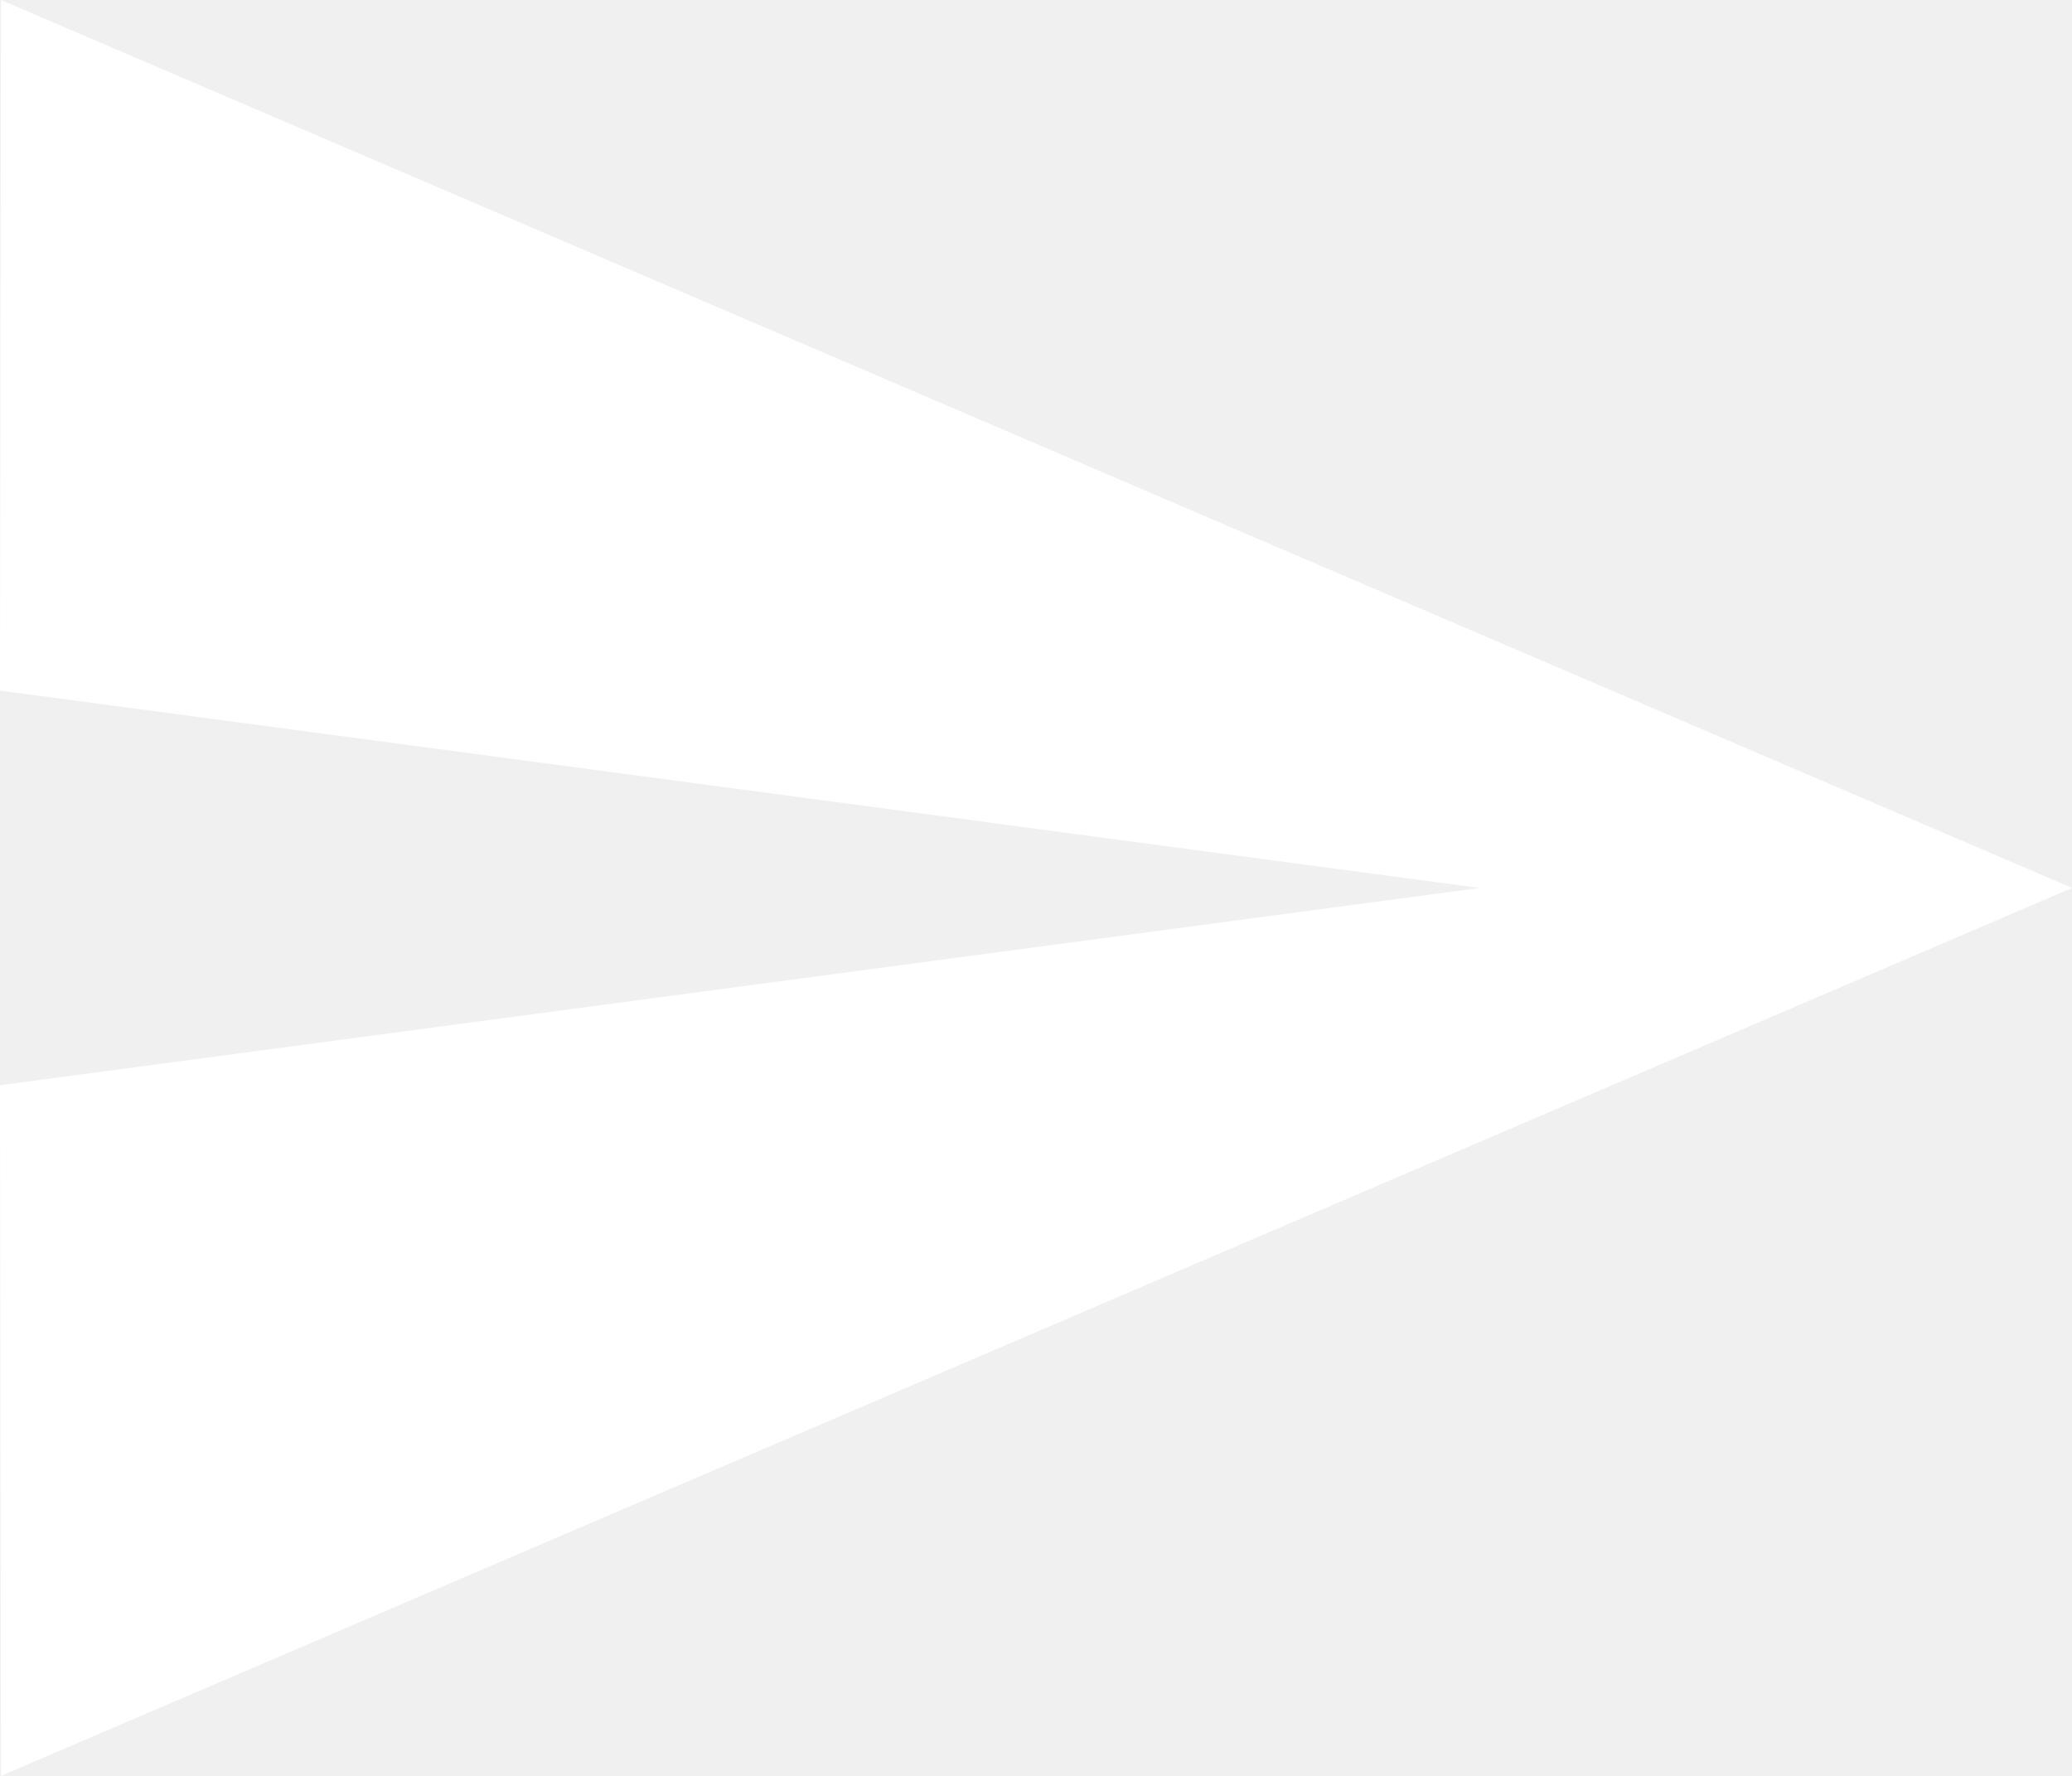
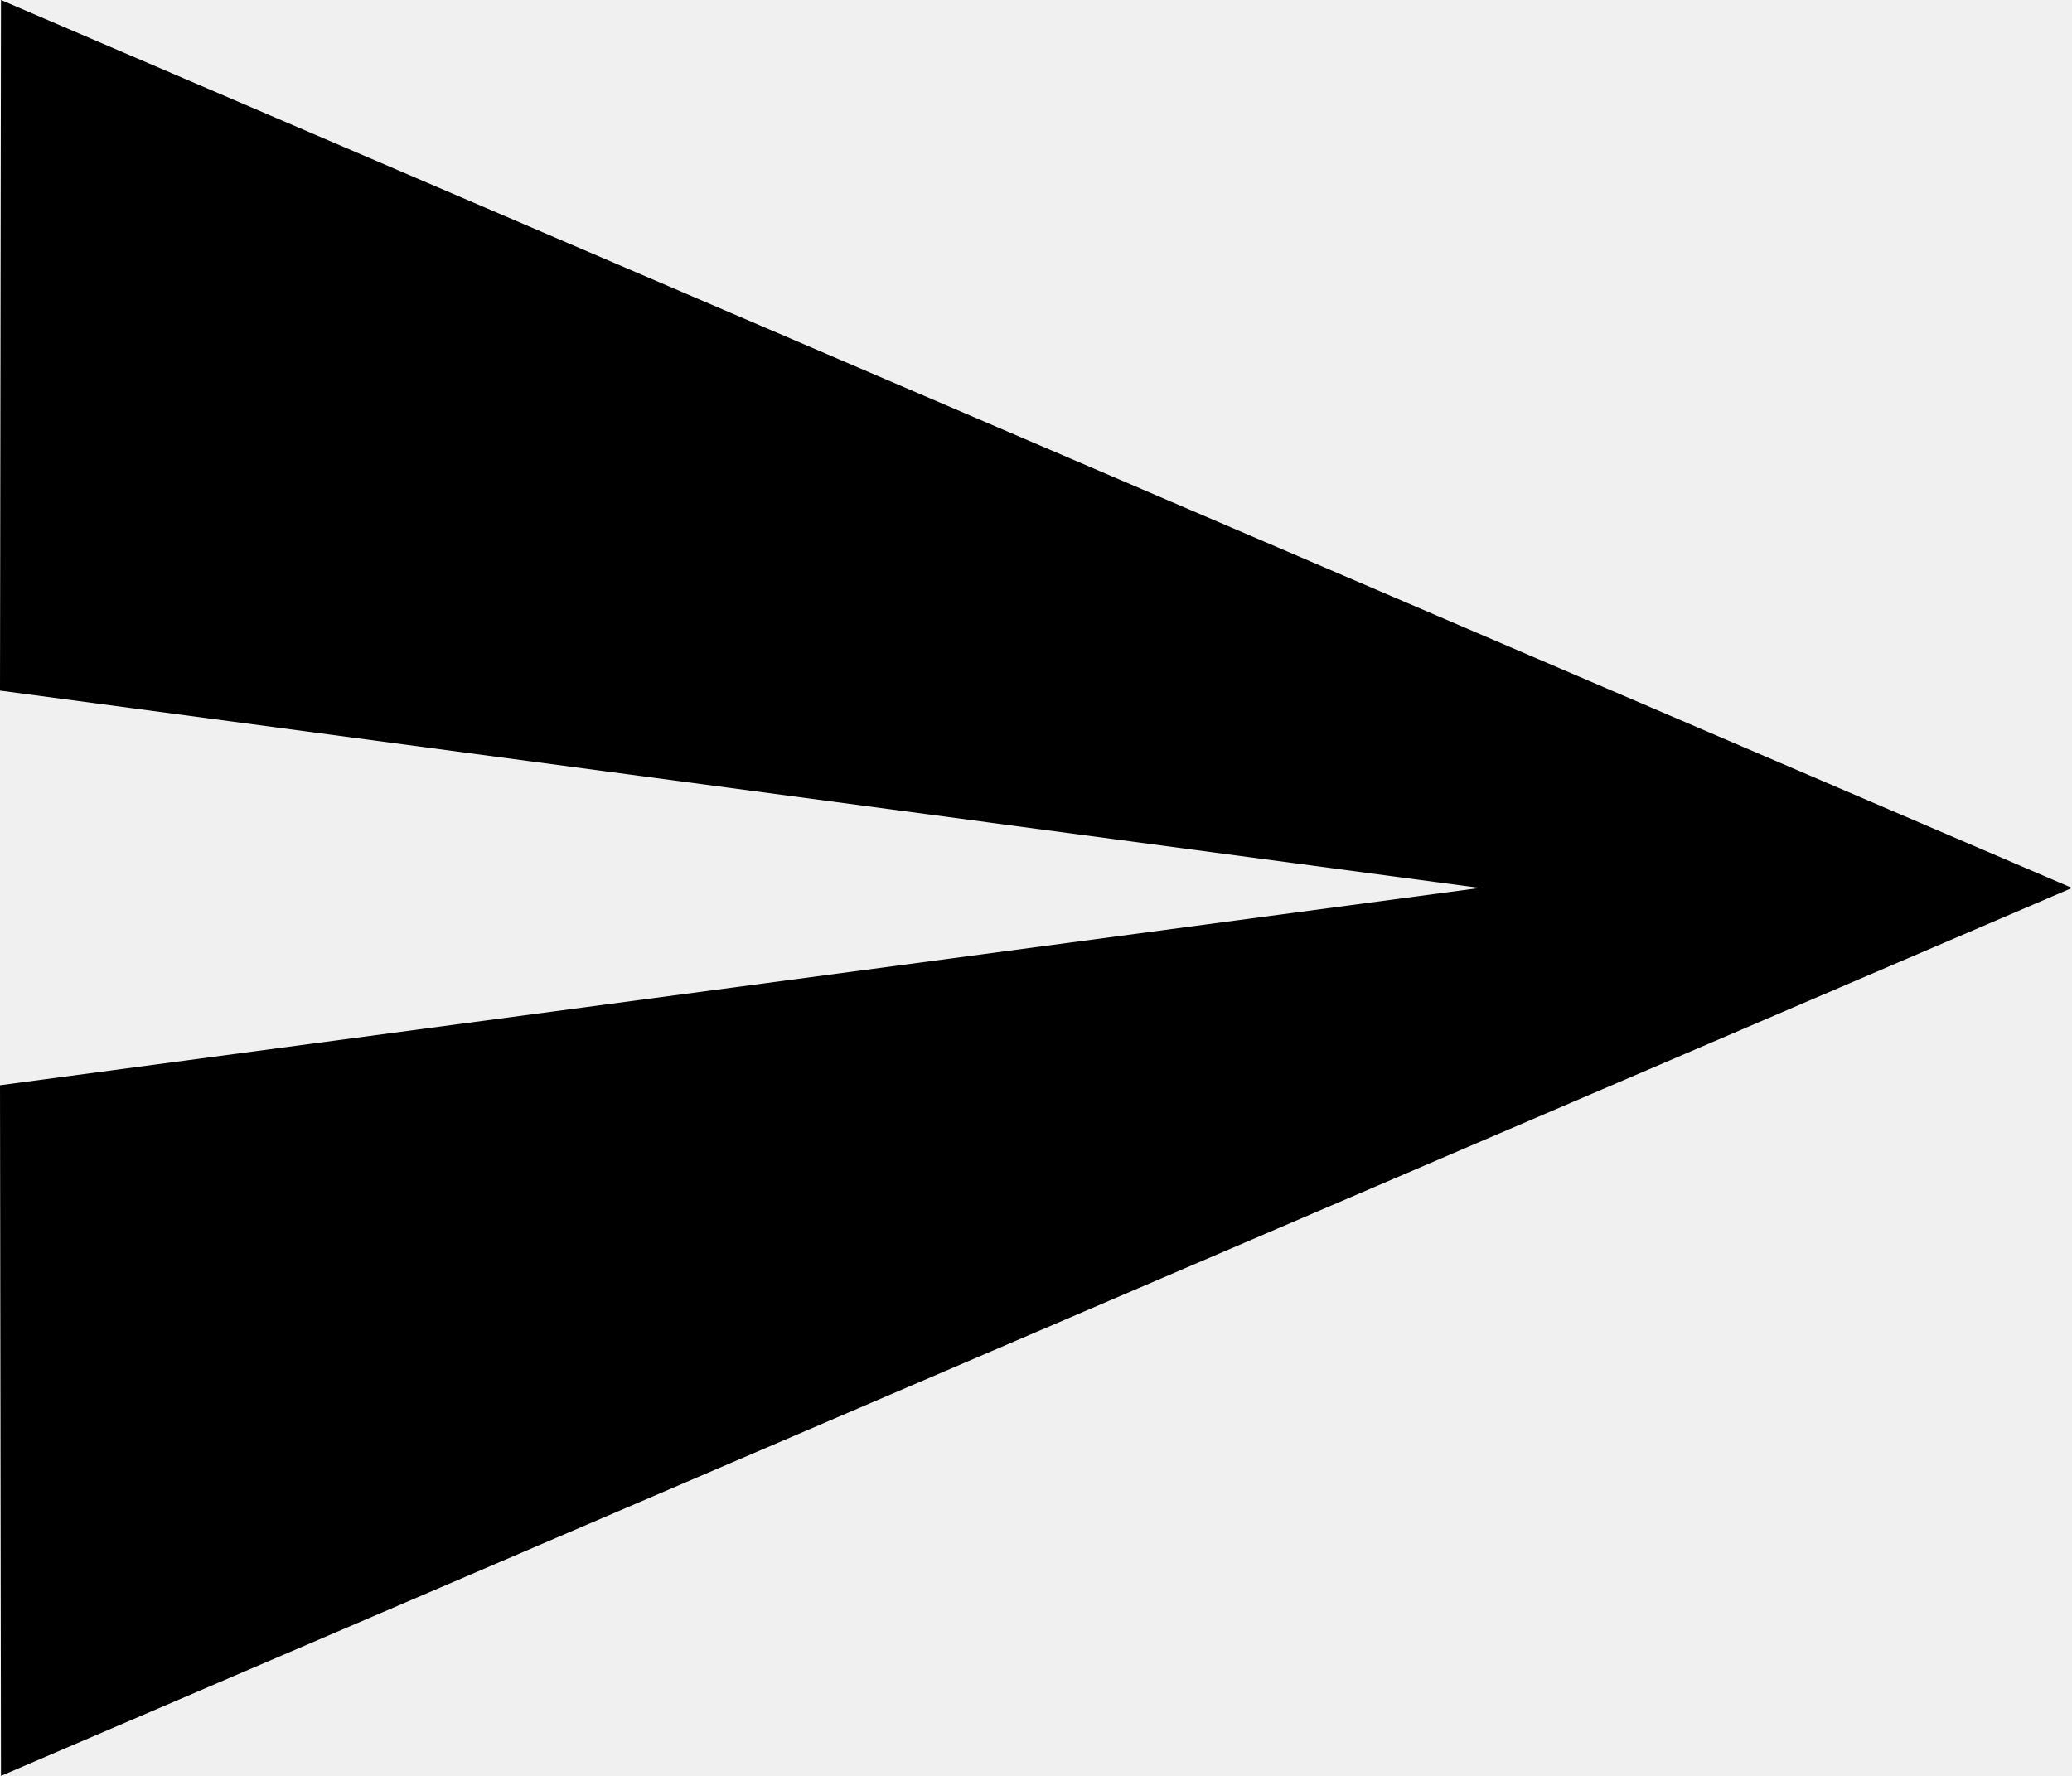
<svg xmlns="http://www.w3.org/2000/svg" width="21" height="18" viewBox="0 0 21 18" fill="none">
-   <path d="M0.01 18L21 9L0.01 0L0 7L15 9L0 11L0.01 18Z" fill="white" />
+   <path d="M0.01 18L21 9L0.01 0L0 7L15 9L0 11L0.01 18Z" fill="black" />
</svg>
